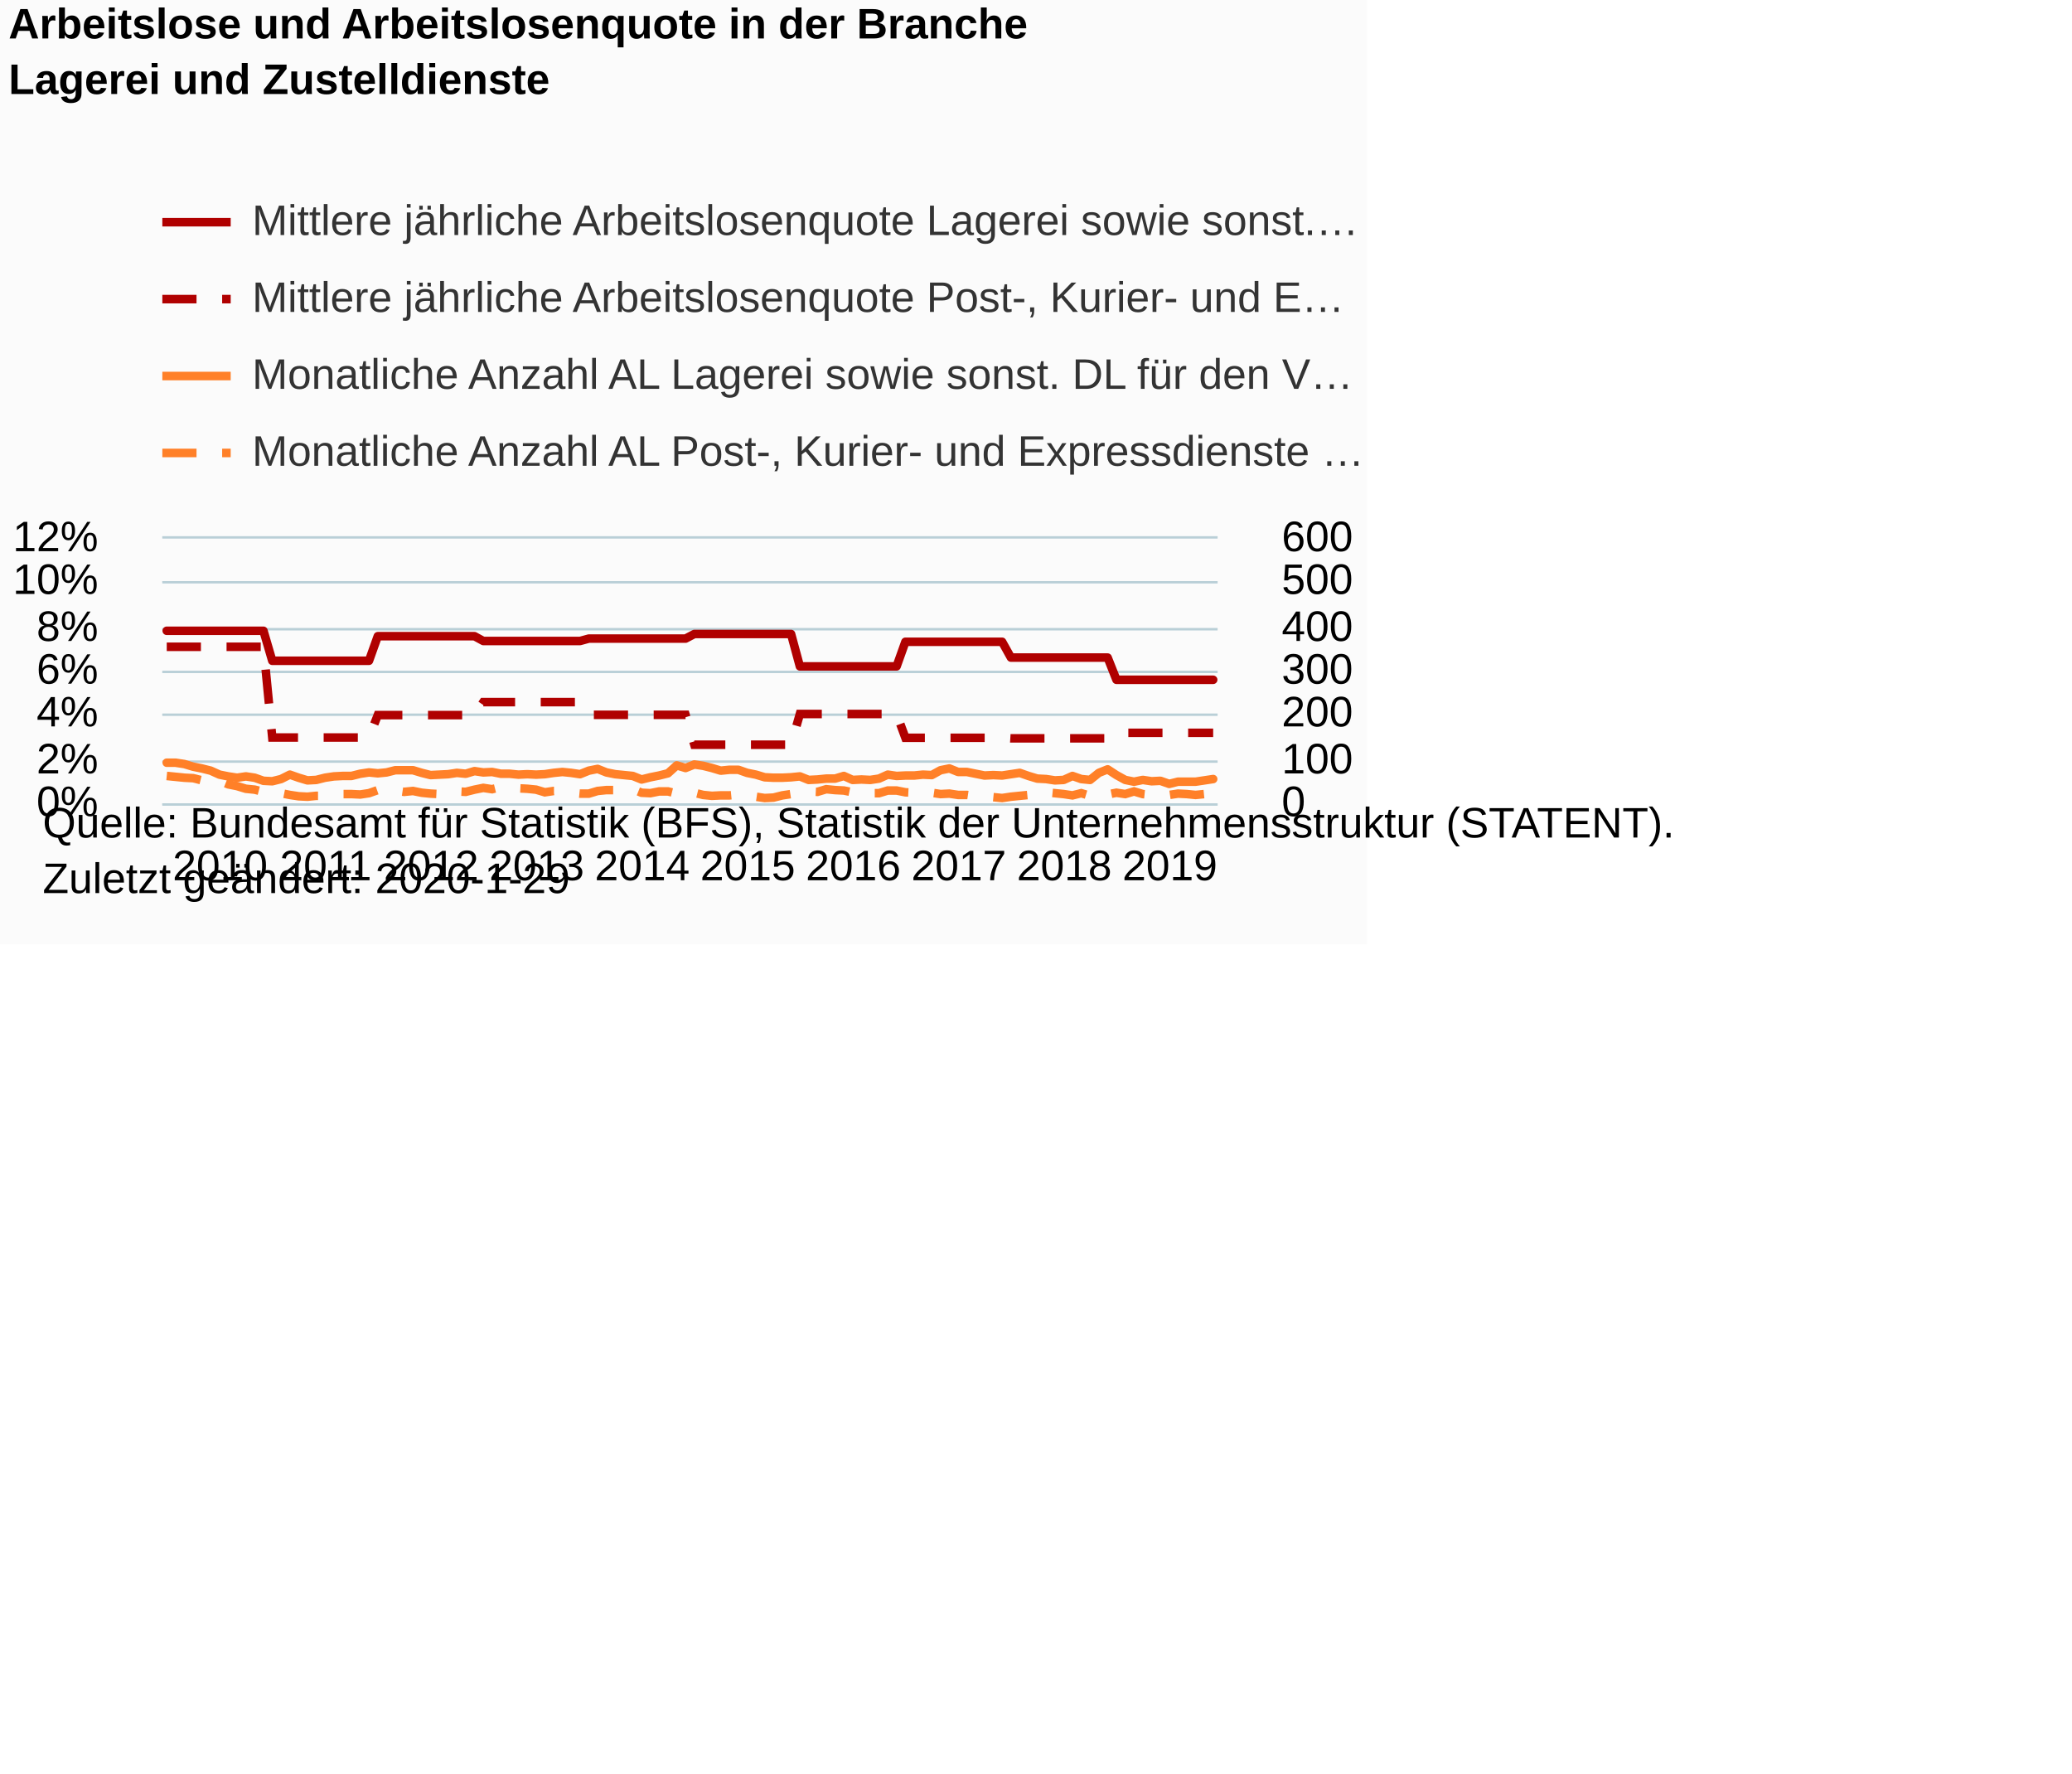
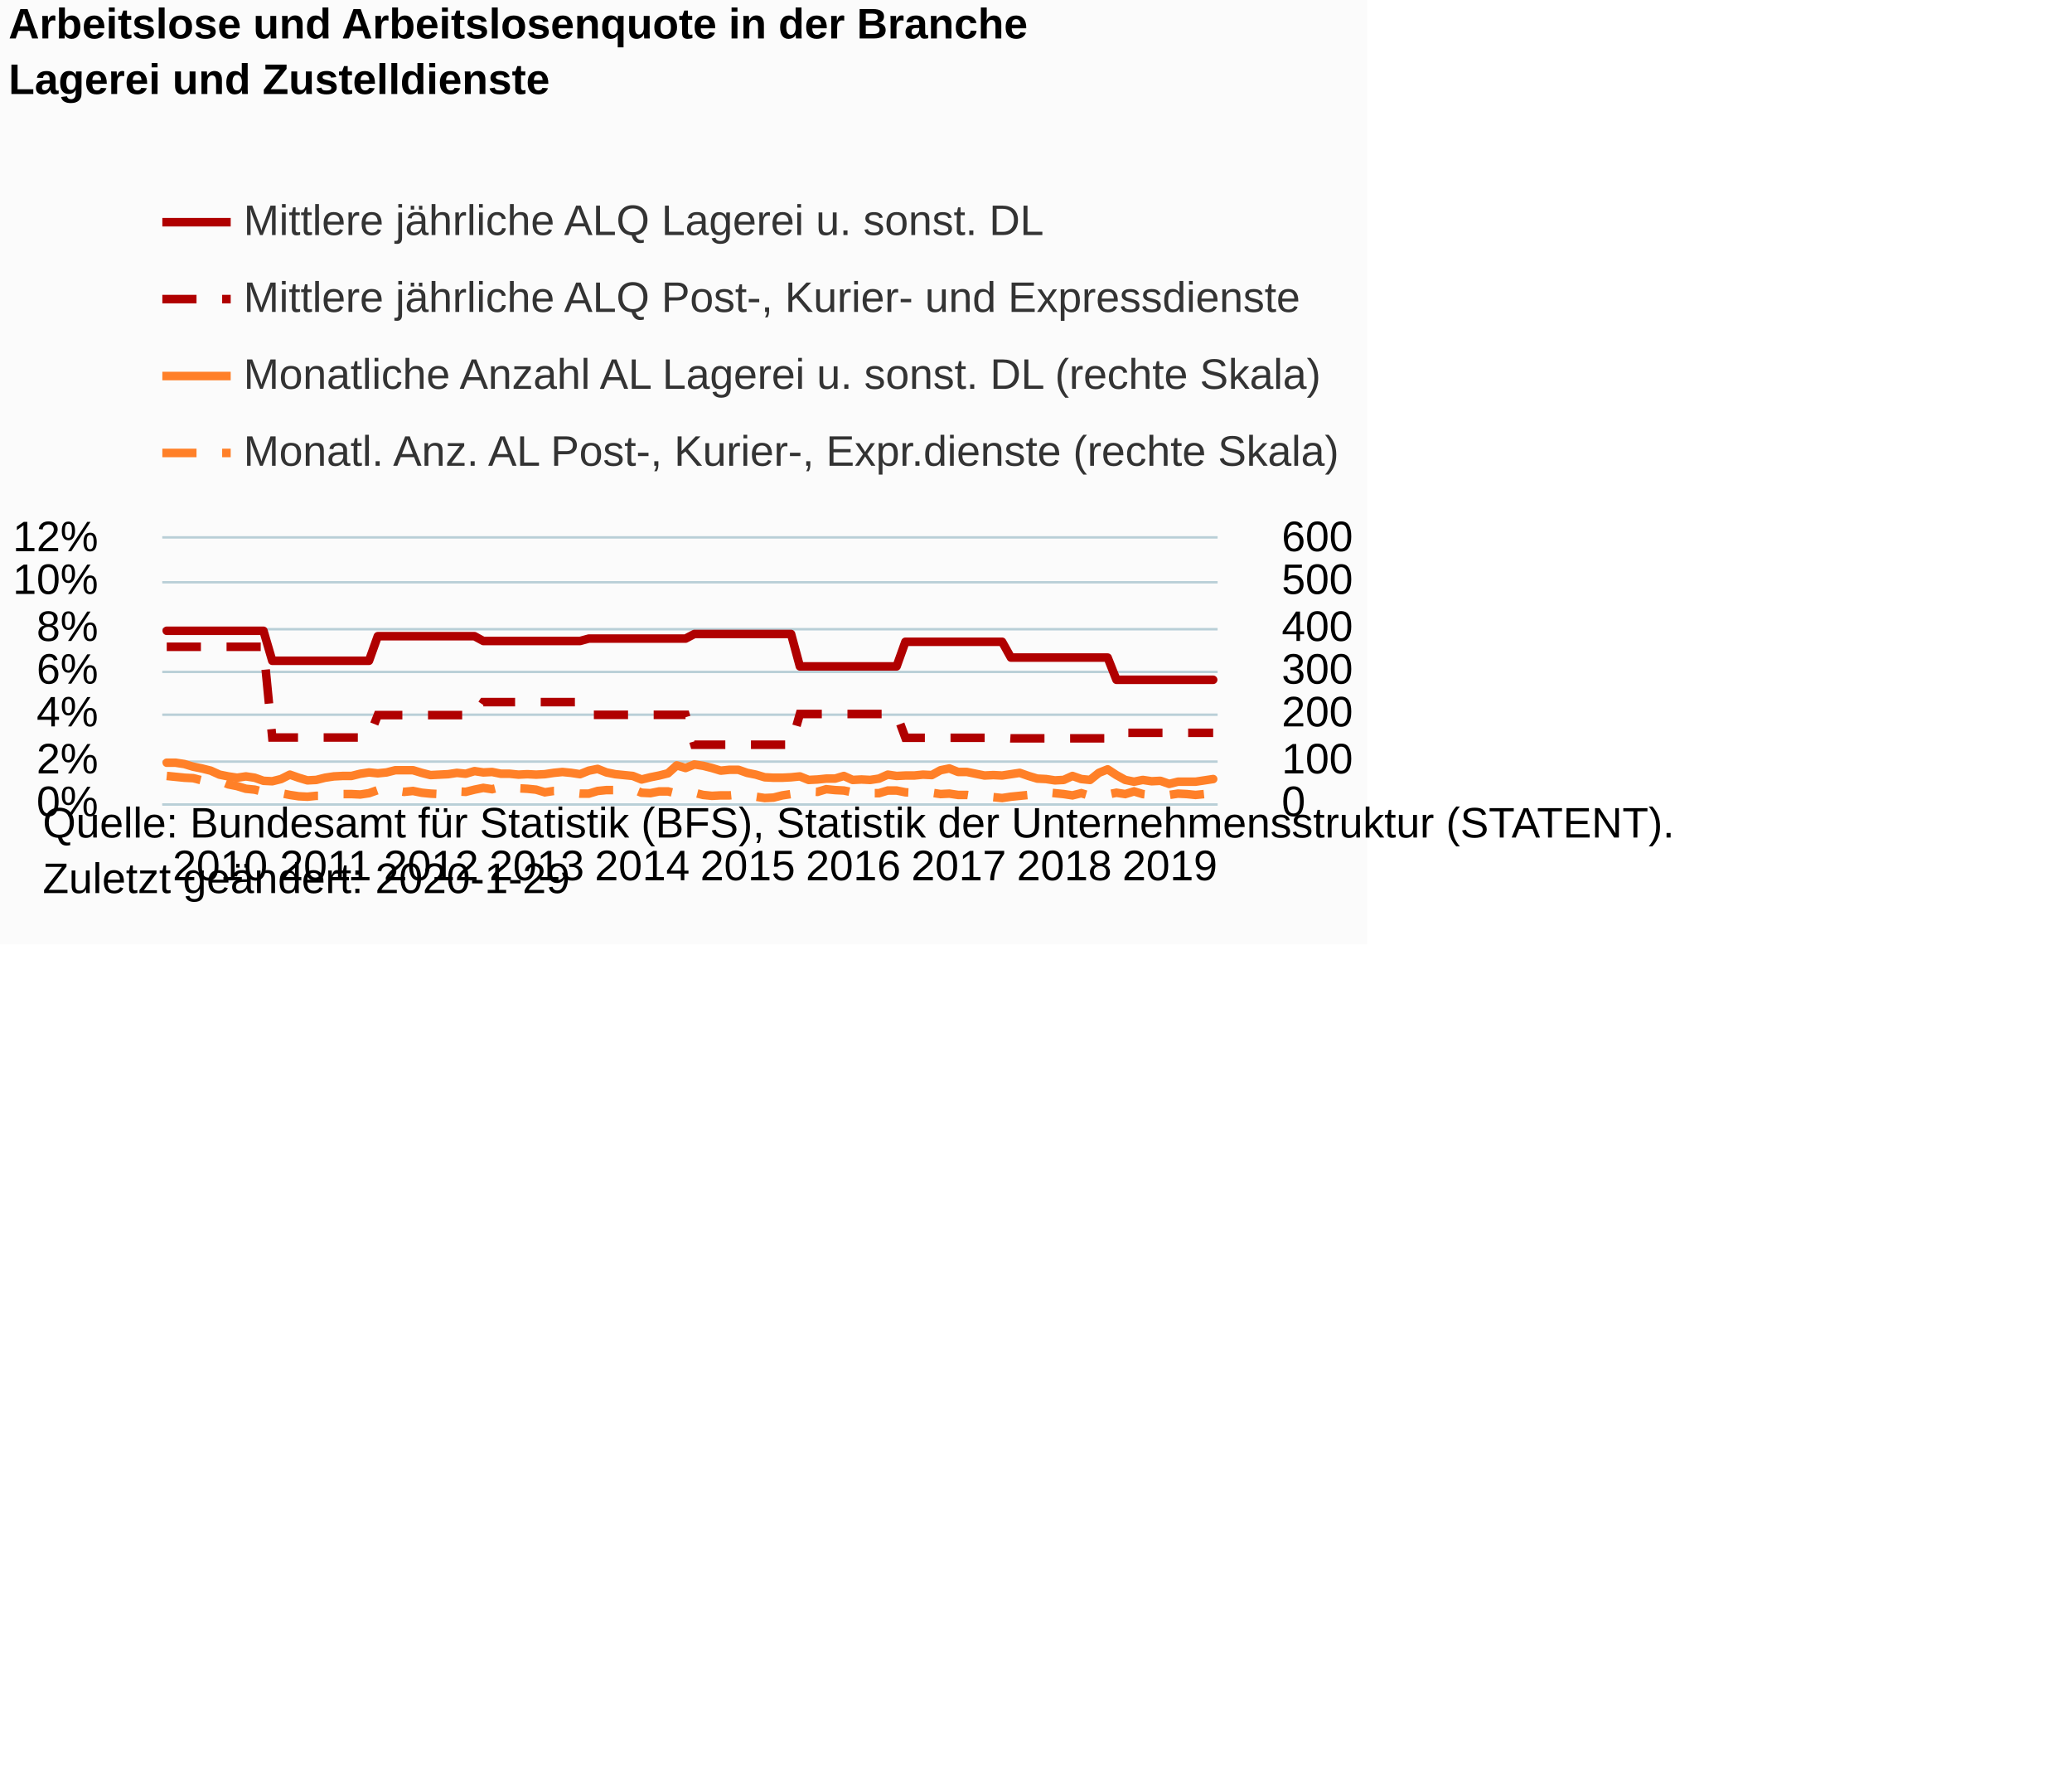
<svg xmlns="http://www.w3.org/2000/svg" version="1.1" class="highcharts-root" style="font-family:Arial;font-size:12px;" viewBox="0 0 485 415">
  <defs>
-     <clipPath id="highcharts-ef2ux47-8">
+     <clipPath id="highcharts-i7qmr39-8">
      <rect x="0" y="0" width="247" height="62" fill="none" />
    </clipPath>
-     <clipPath id="highcharts-ef2ux47-9">
+     <clipPath id="highcharts-i7qmr39-9">
      <rect x="0" y="0" width="247" height="62" fill="none" />
    </clipPath>
-     <clipPath id="highcharts-ef2ux47-10">
+     <clipPath id="highcharts-i7qmr39-10">
      <rect x="0" y="0" width="247" height="62" fill="none" />
    </clipPath>
  </defs>
  <rect fill="#fbfbfb" class="highcharts-background" x="0" y="0" width="320" height="221" rx="0" ry="0" />
  <rect fill="none" class="highcharts-plot-background" x="38" y="126" width="247" height="62" />
  <g class="highcharts-pane-group" data-z-index="0" />
  <g class="highcharts-grid highcharts-xaxis-grid " data-z-index="1">
    <path fill="none" data-z-index="1" class="highcharts-grid-line" d="M 38.5 126 L 38.5 188" opacity="1" />
    <path fill="none" data-z-index="1" class="highcharts-grid-line" d="M 63.5 126 L 63.5 188" opacity="1" />
    <path fill="none" data-z-index="1" class="highcharts-grid-line" d="M 87.5 126 L 87.5 188" opacity="1" />
    <path fill="none" data-z-index="1" class="highcharts-grid-line" d="M 112.5 126 L 112.5 188" opacity="1" />
    <path fill="none" data-z-index="1" class="highcharts-grid-line" d="M 137.5 126 L 137.5 188" opacity="1" />
    <path fill="none" data-z-index="1" class="highcharts-grid-line" d="M 162.5 126 L 162.5 188" opacity="1" />
    <path fill="none" data-z-index="1" class="highcharts-grid-line" d="M 186.5 126 L 186.5 188" opacity="1" />
    <path fill="none" data-z-index="1" class="highcharts-grid-line" d="M 211.5 126 L 211.5 188" opacity="1" />
    <path fill="none" data-z-index="1" class="highcharts-grid-line" d="M 236.5 126 L 236.5 188" opacity="1" />
    <path fill="none" data-z-index="1" class="highcharts-grid-line" d="M 260.5 126 L 260.5 188" opacity="1" />
  </g>
  <rect fill="none" class="highcharts-plot-border" data-z-index="1" x="38" y="126" width="247" height="62" />
  <g class="highcharts-grid highcharts-yaxis-grid " data-z-index="1">
    <path fill="none" stroke="#B9CFD7" stroke-width="0.5" data-z-index="1" class="highcharts-grid-line" d="M 38 188.25 L 285 188.25" opacity="1" />
    <path fill="none" stroke="#B9CFD7" stroke-width="0.5" data-z-index="1" class="highcharts-grid-line" d="M 38 178.25 L 285 178.25" opacity="1" />
    <path fill="none" stroke="#B9CFD7" stroke-width="0.5" data-z-index="1" class="highcharts-grid-line" d="M 38 167.25 L 285 167.25" opacity="1" />
    <path fill="none" stroke="#B9CFD7" stroke-width="0.5" data-z-index="1" class="highcharts-grid-line" d="M 38 157.25 L 285 157.25" opacity="1" />
    <path fill="none" stroke="#B9CFD7" stroke-width="0.5" data-z-index="1" class="highcharts-grid-line" d="M 38 147.25 L 285 147.25" opacity="1" />
    <path fill="none" stroke="#B9CFD7" stroke-width="0.5" data-z-index="1" class="highcharts-grid-line" d="M 38 136.25 L 285 136.25" opacity="1" />
    <path fill="none" stroke="#B9CFD7" stroke-width="0.5" data-z-index="1" class="highcharts-grid-line" d="M 38 125.75 L 285 125.75" opacity="1" />
  </g>
  <g class="highcharts-grid highcharts-yaxis-grid " data-z-index="1">
    <path fill="none" stroke="#B9CFD7" stroke-width="0.5" data-z-index="1" class="highcharts-grid-line" d="M 38 188.25 L 285 188.25" opacity="1" />
    <path fill="none" stroke="#B9CFD7" stroke-width="0.5" data-z-index="1" class="highcharts-grid-line" d="M 38 178.25 L 285 178.25" opacity="1" />
    <path fill="none" stroke="#B9CFD7" stroke-width="0.5" data-z-index="1" class="highcharts-grid-line" d="M 38 167.25 L 285 167.25" opacity="1" />
    <path fill="none" stroke="#B9CFD7" stroke-width="0.5" data-z-index="1" class="highcharts-grid-line" d="M 38 157.25 L 285 157.25" opacity="1" />
    <path fill="none" stroke="#B9CFD7" stroke-width="0.5" data-z-index="1" class="highcharts-grid-line" d="M 38 147.25 L 285 147.25" opacity="1" />
    <path fill="none" stroke="#B9CFD7" stroke-width="0.5" data-z-index="1" class="highcharts-grid-line" d="M 38 136.25 L 285 136.25" opacity="1" />
    <path fill="none" stroke="#B9CFD7" stroke-width="0.5" data-z-index="1" class="highcharts-grid-line" d="M 38 125.75 L 285 125.75" opacity="1" />
  </g>
  <g class="highcharts-axis highcharts-xaxis " data-z-index="2">
    <path fill="none" class="highcharts-axis-line" stroke="#B9CFD7" stroke-width="0.5" data-z-index="7" d="M 38 188.25 L 285 188.25" />
  </g>
  <g class="highcharts-axis highcharts-yaxis " data-z-index="2">
    <path fill="none" class="highcharts-axis-line" data-z-index="7" d="M 38 126 L 38 188" />
  </g>
  <g class="highcharts-axis highcharts-yaxis " data-z-index="2">
    <path fill="none" class="highcharts-axis-line" data-z-index="7" d="M 285 126 L 285 188" />
  </g>
  <g class="highcharts-series-group" data-z-index="3">
-     <g data-z-index="0.1" class="highcharts-series highcharts-series-0 highcharts-line-series " transform="translate(38,126) scale(1 1)" clip-path="url(#highcharts-ef2ux47-9)">
+     <g data-z-index="0.1" class="highcharts-series highcharts-series-0 highcharts-line-series " transform="translate(38,126) scale(1 1)" clip-path="url(#highcharts-i7qmr39-9)">
      <path fill="none" d="M 1.029 21.621 L 3.087 21.621 L 5.146 21.621 L 7.204 21.621 L 9.262 21.621 L 11.321 21.621 L 13.379 21.621 L 15.438 21.621 L 17.496 21.621 L 19.554 21.621 L 21.613 21.621 L 23.671 21.621 L 25.729 28.64 L 27.788 28.64 L 29.846 28.64 L 31.904 28.64 L 33.962 28.64 L 36.021 28.64 L 38.079 28.64 L 40.138 28.64 L 42.196 28.64 L 44.254 28.64 L 46.312 28.64 L 48.371 28.64 L 50.429 22.885 L 52.487 22.885 L 54.546 22.885 L 56.604 22.885 L 58.663 22.885 L 60.721 22.885 L 62.779 22.885 L 64.838 22.885 L 66.896 22.885 L 68.954 22.885 L 71.013 22.885 L 73.071 22.885 L 75.129 24.008 L 77.188 24.008 L 79.246 24.008 L 81.304 24.008 L 83.362 24.008 L 85.421 24.008 L 87.479 24.008 L 89.537 24.008 L 91.596 24.008 L 93.654 24.008 L 95.713 24.008 L 97.771 24.008 L 99.829 23.446 L 101.888 23.446 L 103.946 23.446 L 106.004 23.446 L 108.062 23.446 L 110.121 23.446 L 112.179 23.446 L 114.237 23.446 L 116.296 23.446 L 118.354 23.446 L 120.412 23.446 L 122.471 23.446 L 124.529 22.37 L 126.588 22.37 L 128.646 22.37 L 130.704 22.37 L 132.762 22.37 L 134.821 22.37 L 136.879 22.37 L 138.938 22.37 L 140.996 22.37 L 143.054 22.37 L 145.113 22.37 L 147.171 22.37 L 149.229 29.95 L 151.287 29.95 L 153.346 29.95 L 155.404 29.95 L 157.463 29.95 L 159.521 29.95 L 161.579 29.95 L 163.637 29.95 L 165.696 29.95 L 167.754 29.95 L 169.812 29.95 L 171.871 29.95 L 173.929 24.195 L 175.988 24.195 L 178.046 24.195 L 180.104 24.195 L 182.162 24.195 L 184.221 24.195 L 186.279 24.195 L 188.338 24.195 L 190.396 24.195 L 192.454 24.195 L 194.512 24.195 L 196.571 24.195 L 198.629 27.891 L 200.688 27.891 L 202.746 27.891 L 204.804 27.891 L 206.863 27.891 L 208.921 27.891 L 210.979 27.891 L 213.037 27.891 L 215.096 27.891 L 217.154 27.891 L 219.213 27.891 L 221.271 27.891 L 223.329 33.085 L 225.387 33.085 L 227.446 33.085 L 229.504 33.085 L 231.562 33.085 L 233.621 33.085 L 235.679 33.085 L 237.738 33.085 L 239.796 33.085 L 241.854 33.085 L 243.912 33.085 L 245.971 33.085" class="highcharts-graph" data-z-index="1" stroke="#B00000" stroke-width="2" stroke-linejoin="round" stroke-linecap="round" />
    </g>
    <g data-z-index="0.1" class="highcharts-markers highcharts-series-0 highcharts-line-series " transform="translate(38,126) scale(1 1)" clip-path="none" />
-     <g data-z-index="0.1" class="highcharts-series highcharts-series-1 highcharts-line-series " transform="translate(38,126) scale(1 1)" clip-path="url(#highcharts-ef2ux47-9)">
+     <g data-z-index="0.1" class="highcharts-series highcharts-series-1 highcharts-line-series " transform="translate(38,126) scale(1 1)" clip-path="url(#highcharts-i7qmr39-9)">
      <path fill="none" d="M 1.029 25.367 L 3.087 25.367 L 5.146 25.367 L 7.204 25.367 L 9.262 25.367 L 11.321 25.367 L 13.379 25.367 L 15.438 25.367 L 17.496 25.367 L 19.554 25.367 L 21.613 25.367 L 23.671 25.367 L 25.729 46.596 L 27.788 46.596 L 29.846 46.596 L 31.904 46.596 L 33.962 46.596 L 36.021 46.596 L 38.079 46.596 L 40.138 46.596 L 42.196 46.596 L 44.254 46.596 L 46.312 46.596 L 48.371 46.596 L 50.429 41.353 L 52.487 41.353 L 54.546 41.353 L 56.604 41.353 L 58.663 41.353 L 60.721 41.353 L 62.779 41.353 L 64.838 41.353 L 66.896 41.353 L 68.954 41.353 L 71.013 41.353 L 73.071 41.353 L 75.129 38.312 L 77.188 38.312 L 79.246 38.312 L 81.304 38.312 L 83.362 38.312 L 85.421 38.312 L 87.479 38.312 L 89.537 38.312 L 91.596 38.312 L 93.654 38.312 L 95.713 38.312 L 97.771 38.312 L 99.829 41.289 L 101.888 41.289 L 103.946 41.289 L 106.004 41.289 L 108.062 41.289 L 110.121 41.289 L 112.179 41.289 L 114.237 41.289 L 116.296 41.289 L 118.354 41.289 L 120.412 41.289 L 122.471 41.289 L 124.529 48.279 L 126.588 48.279 L 128.646 48.279 L 130.704 48.279 L 132.762 48.279 L 134.821 48.279 L 136.879 48.279 L 138.938 48.279 L 140.996 48.279 L 143.054 48.279 L 145.113 48.279 L 147.171 48.279 L 149.229 41.095 L 151.287 41.095 L 153.346 41.095 L 155.404 41.095 L 157.463 41.095 L 159.521 41.095 L 161.579 41.095 L 163.637 41.095 L 165.696 41.095 L 167.754 41.095 L 169.812 41.095 L 171.871 41.095 L 173.929 46.661 L 175.988 46.661 L 178.046 46.661 L 180.104 46.661 L 182.162 46.661 L 184.221 46.661 L 186.279 46.661 L 188.338 46.661 L 190.396 46.661 L 192.454 46.661 L 194.512 46.661 L 196.571 46.661 L 198.629 46.79 L 200.688 46.79 L 202.746 46.79 L 204.804 46.79 L 206.863 46.79 L 208.921 46.79 L 210.979 46.79 L 213.037 46.79 L 215.096 46.79 L 217.154 46.79 L 219.213 46.79 L 221.271 46.79 L 223.329 45.496 L 225.387 45.496 L 227.446 45.496 L 229.504 45.496 L 231.562 45.496 L 233.621 45.496 L 235.679 45.496 L 237.738 45.496 L 239.796 45.496 L 241.854 45.496 L 243.912 45.496 L 245.971 45.496" class="highcharts-graph" data-z-index="1" stroke="#B00000" stroke-width="2" stroke-dasharray="8,6" />
    </g>
    <g data-z-index="0.1" class="highcharts-markers highcharts-series-1 highcharts-line-series " transform="translate(38,126) scale(1 1)" clip-path="none" />
-     <g data-z-index="0.1" class="highcharts-series highcharts-series-2 highcharts-line-series " transform="translate(38,126) scale(1 1)" clip-path="url(#highcharts-ef2ux47-10)">
+     <g data-z-index="0.1" class="highcharts-series highcharts-series-2 highcharts-line-series " transform="translate(38,126) scale(1 1)" clip-path="url(#highcharts-i7qmr39-10)">
      <path fill="none" d="M 1.029 52.493 L 3.087 52.493 L 5.146 52.803 L 7.204 53.423 L 9.262 53.837 L 11.321 54.353 L 13.379 55.283 L 15.438 55.697 L 17.496 56.007 L 19.554 55.697 L 21.613 56.007 L 23.671 56.73 L 25.729 56.833 L 27.788 56.317 L 29.846 55.283 L 31.904 56.007 L 33.962 56.627 L 36.021 56.523 L 38.079 56.007 L 40.138 55.697 L 42.196 55.593 L 44.254 55.593 L 46.312 55.077 L 48.371 54.767 L 50.429 54.973 L 52.487 54.767 L 54.546 54.25 L 56.604 54.25 L 58.663 54.25 L 60.721 54.87 L 62.779 55.387 L 64.838 55.283 L 66.896 55.18 L 68.954 54.87 L 71.013 55.077 L 73.071 54.457 L 75.129 54.767 L 77.188 54.663 L 79.246 55.077 L 81.304 55.077 L 83.362 55.283 L 85.421 55.18 L 87.479 55.283 L 89.537 55.18 L 91.596 54.87 L 93.654 54.663 L 95.713 54.87 L 97.771 55.18 L 99.829 54.353 L 101.888 53.94 L 103.946 54.767 L 106.004 55.18 L 108.062 55.387 L 110.121 55.593 L 112.179 56.42 L 114.237 55.903 L 116.296 55.49 L 118.354 54.973 L 120.412 53.113 L 122.471 53.733 L 124.529 52.907 L 126.588 53.217 L 128.646 53.733 L 130.704 54.353 L 132.762 54.147 L 134.821 54.147 L 136.879 54.87 L 138.938 55.283 L 140.996 55.903 L 143.054 56.007 L 145.113 56.007 L 147.171 55.903 L 149.229 55.697 L 151.287 56.523 L 153.346 56.42 L 155.404 56.213 L 157.463 56.213 L 159.521 55.593 L 161.579 56.523 L 163.637 56.42 L 165.696 56.523 L 167.754 56.213 L 169.812 55.283 L 171.871 55.593 L 173.929 55.49 L 175.988 55.49 L 178.046 55.283 L 180.104 55.387 L 182.162 54.25 L 184.221 53.837 L 186.279 54.663 L 188.338 54.663 L 190.396 55.077 L 192.454 55.49 L 194.512 55.387 L 196.571 55.49 L 198.629 55.18 L 200.688 54.87 L 202.746 55.593 L 204.804 56.213 L 206.863 56.317 L 208.921 56.627 L 210.979 56.523 L 213.037 55.593 L 215.096 56.317 L 217.154 56.523 L 219.213 54.87 L 221.271 54.043 L 223.329 55.387 L 225.387 56.523 L 227.446 56.937 L 229.504 56.523 L 231.562 56.833 L 233.621 56.73 L 235.679 57.453 L 237.738 56.937 L 239.796 56.937 L 241.854 56.937 L 243.912 56.627 L 245.971 56.317" class="highcharts-graph" data-z-index="1" stroke="#FF8028" stroke-width="2" stroke-linejoin="round" stroke-linecap="round" />
    </g>
    <g data-z-index="0.1" class="highcharts-markers highcharts-series-2 highcharts-line-series " transform="translate(38,126) scale(1 1)" clip-path="none" />
-     <g data-z-index="0.1" class="highcharts-series highcharts-series-3 highcharts-line-series " transform="translate(38,126) scale(1 1)" clip-path="url(#highcharts-ef2ux47-10)">
+     <g data-z-index="0.1" class="highcharts-series highcharts-series-3 highcharts-line-series " transform="translate(38,126) scale(1 1)" clip-path="url(#highcharts-i7qmr39-10)">
      <path fill="none" d="M 1.029 55.593 L 3.087 55.8 L 5.146 56.007 L 7.204 56.11 L 9.262 56.627 L 11.321 56.42 L 13.379 56.73 L 15.438 57.557 L 17.496 57.97 L 19.554 58.59 L 21.613 58.797 L 23.671 59.313 L 25.729 59.313 L 27.788 59.623 L 29.846 60.037 L 31.904 60.347 L 33.962 60.45 L 36.021 60.243 L 38.079 60.243 L 40.138 59.933 L 42.196 59.83 L 44.254 59.83 L 46.312 59.933 L 48.371 59.623 L 50.429 58.9 L 52.487 59.21 L 54.546 59.003 L 56.604 59.313 L 58.663 59.107 L 60.721 59.52 L 62.779 59.727 L 64.838 59.83 L 66.896 59.107 L 68.954 59.21 L 71.013 59.313 L 73.071 58.797 L 75.129 58.383 L 77.188 58.693 L 79.246 58.177 L 81.304 58.177 L 83.362 58.487 L 85.421 58.59 L 87.479 58.797 L 89.537 59.417 L 91.596 59.107 L 93.654 59.107 L 95.713 59.52 L 97.771 59.727 L 99.829 59.727 L 101.888 59.107 L 103.946 58.9 L 106.004 58.9 L 108.062 58.797 L 110.121 58.693 L 112.179 59.52 L 114.237 59.623 L 116.296 59.21 L 118.354 59.21 L 120.412 59.727 L 122.471 59.52 L 124.529 59.52 L 126.588 60.037 L 128.646 60.243 L 130.704 60.14 L 132.762 60.14 L 134.821 59.933 L 136.879 60.243 L 138.938 60.45 L 140.996 60.76 L 143.054 60.657 L 145.113 60.14 L 147.171 59.83 L 149.229 59.623 L 151.287 59.21 L 153.346 59.313 L 155.404 58.693 L 157.463 58.9 L 159.521 59.003 L 161.579 59.417 L 163.637 59.21 L 165.696 59.623 L 167.754 59.623 L 169.812 59.003 L 171.871 59.003 L 173.929 59.417 L 175.988 59.52 L 178.046 59.52 L 180.104 59.52 L 182.162 59.83 L 184.221 59.727 L 186.279 60.037 L 188.338 60.037 L 190.396 60.347 L 192.454 60.243 L 194.512 60.553 L 196.571 60.76 L 198.629 60.45 L 200.688 60.243 L 202.746 60.037 L 204.804 60.037 L 206.863 59.417 L 208.921 59.623 L 210.979 59.83 L 213.037 60.14 L 215.096 59.623 L 217.154 60.243 L 219.213 60.14 L 221.271 59.933 L 223.329 59.52 L 225.387 59.83 L 227.446 59.21 L 229.504 59.83 L 231.562 60.037 L 233.621 60.347 L 235.679 60.037 L 237.738 59.727 L 239.796 59.83 L 241.854 60.037 L 243.912 59.83 L 245.971 59.417" class="highcharts-graph" data-z-index="1" stroke="#FF8028" stroke-width="2" stroke-dasharray="8,6" />
    </g>
    <g data-z-index="0.1" class="highcharts-markers highcharts-series-3 highcharts-line-series " transform="translate(38,126) scale(1 1)" clip-path="none" />
  </g>
  <text x="2" text-anchor="start" class="highcharts-title" data-z-index="4" style="color:#000000;font-size:10px;font-weight:bold;fill:#000000;" y="9">
    <tspan>Arbeitslose und Arbeitslosenquote in der Branche</tspan>
    <tspan dy="13" x="2">Lagerei und Zustelldienste</tspan>
  </text>
  <text x="2" text-anchor="start" class="highcharts-subtitle" data-z-index="4" style="color:#000000;font-size:10px;font-weight:normal;font-family:Arial;fill:#000000;" y="39" />
  <g class="highcharts-legend" data-z-index="7" transform="translate(38,42)">
-     <rect fill="none" class="highcharts-legend-box" rx="0" ry="0" x="0" y="0" width="295" height="72" visibility="visible" />
+     <rect fill="none" class="highcharts-legend-box" rx="0" ry="0" x="0" y="0" width="289" height="72" visibility="visible" />
    <g data-z-index="1">
      <g>
        <g class="highcharts-legend-item highcharts-line-series highcharts-color-undefined highcharts-series-0" data-z-index="1" transform="translate(0,0)">
          <path fill="none" d="M 0 10 L 16 10" class="highcharts-graph" stroke="#B00000" stroke-width="2" />
-           <text x="21" style="color:#333333;font-size:10px;font-weight:normal;cursor:pointer;fill:#333333;" text-anchor="start" data-z-index="2" y="13">
-             <tspan>Mittlere jährliche Arbeitslosenquote Lagerei sowie sonst.…</tspan>
+           <text x="19" style="color:#333333;font-size:10px;font-weight:normal;cursor:pointer;fill:#333333;" text-anchor="start" data-z-index="2" y="13">
+             <tspan>Mittlere jährliche ALQ Lagerei u. sonst. DL</tspan>
          </text>
        </g>
        <g class="highcharts-legend-item highcharts-line-series highcharts-color-undefined highcharts-series-1" data-z-index="1" transform="translate(0,18)">
          <path fill="none" d="M 0 10 L 16 10" class="highcharts-graph" stroke-dasharray="8,6" stroke="#B00000" stroke-width="2" />
-           <text x="21" y="13" style="color:#333333;font-size:10px;font-weight:normal;cursor:pointer;fill:#333333;" text-anchor="start" data-z-index="2">
-             <tspan>Mittlere jährliche Arbeitslosenquote Post-, Kurier- und E…</tspan>
+           <text x="19" y="13" style="color:#333333;font-size:10px;font-weight:normal;cursor:pointer;fill:#333333;" text-anchor="start" data-z-index="2">
+             <tspan>Mittlere jährliche ALQ Post-, Kurier- und Expressdienste</tspan>
          </text>
        </g>
        <g class="highcharts-legend-item highcharts-line-series highcharts-color-undefined highcharts-series-2" data-z-index="1" transform="translate(0,36)">
          <path fill="none" d="M 0 10 L 16 10" class="highcharts-graph" stroke="#FF8028" stroke-width="2" />
-           <text x="21" y="13" style="color:#333333;font-size:10px;font-weight:normal;cursor:pointer;fill:#333333;" text-anchor="start" data-z-index="2">
-             <tspan>Monatliche Anzahl AL Lagerei sowie sonst. DL für den V…</tspan>
+           <text x="19" y="13" style="color:#333333;font-size:10px;font-weight:normal;cursor:pointer;fill:#333333;" text-anchor="start" data-z-index="2">
+             <tspan>Monatliche Anzahl AL Lagerei u. sonst. DL (rechte Skala)</tspan>
          </text>
        </g>
        <g class="highcharts-legend-item highcharts-line-series highcharts-color-undefined highcharts-series-3" data-z-index="1" transform="translate(0,54)">
          <path fill="none" d="M 0 10 L 16 10" class="highcharts-graph" stroke-dasharray="8,6" stroke="#FF8028" stroke-width="2" />
-           <text x="21" y="13" style="color:#333333;font-size:10px;font-weight:normal;cursor:pointer;fill:#333333;" text-anchor="start" data-z-index="2">
-             <tspan>Monatliche Anzahl AL Post-, Kurier- und Expressdienste …</tspan>
+           <text x="19" y="13" style="color:#333333;font-size:10px;font-weight:normal;cursor:pointer;fill:#333333;" text-anchor="start" data-z-index="2">
+             <tspan>Monatl. Anz. AL Post-, Kurier-, Expr.dienste (rechte Skala)</tspan>
          </text>
        </g>
      </g>
    </g>
  </g>
  <g class="highcharts-axis-labels highcharts-xaxis-labels " data-z-index="7">
    <text x="51.529" style="color:#000000;cursor:default;font-size:10px;white-space:nowrap;fill:#000000;" text-anchor="middle" transform="translate(0,0)" y="206" opacity="1">2010</text>
    <text x="76.229" style="color:#000000;cursor:default;font-size:10px;white-space:nowrap;fill:#000000;" text-anchor="middle" transform="translate(0,0)" y="206" opacity="1">2011</text>
    <text x="100.929" style="color:#000000;cursor:default;font-size:10px;white-space:nowrap;fill:#000000;" text-anchor="middle" transform="translate(0,0)" y="206" opacity="1">2012</text>
    <text x="125.629" style="color:#000000;cursor:default;font-size:10px;white-space:nowrap;fill:#000000;" text-anchor="middle" transform="translate(0,0)" y="206" opacity="1">2013</text>
    <text x="150.329" style="color:#000000;cursor:default;font-size:10px;white-space:nowrap;fill:#000000;" text-anchor="middle" transform="translate(0,0)" y="206" opacity="1">2014</text>
    <text x="175.029" style="color:#000000;cursor:default;font-size:10px;white-space:nowrap;fill:#000000;" text-anchor="middle" transform="translate(0,0)" y="206" opacity="1">2015</text>
    <text x="199.729" style="color:#000000;cursor:default;font-size:10px;white-space:nowrap;fill:#000000;" text-anchor="middle" transform="translate(0,0)" y="206" opacity="1">2016</text>
    <text x="224.429" style="color:#000000;cursor:default;font-size:10px;white-space:nowrap;fill:#000000;" text-anchor="middle" transform="translate(0,0)" y="206" opacity="1">2017</text>
    <text x="249.129" style="color:#000000;cursor:default;font-size:10px;white-space:nowrap;fill:#000000;" text-anchor="middle" transform="translate(0,0)" y="206" opacity="1">2018</text>
    <text x="273.829" style="color:#000000;cursor:default;font-size:10px;white-space:nowrap;fill:#000000;" text-anchor="middle" transform="translate(0,0)" y="206" opacity="1">2019</text>
  </g>
  <g class="highcharts-axis-labels highcharts-yaxis-labels " data-z-index="7">
    <text x="23" style="color:#000000;cursor:default;font-size:10px;fill:#000000;" text-anchor="end" transform="translate(0,0)" y="191" opacity="1">0%</text>
    <text x="23" style="color:#000000;cursor:default;font-size:10px;fill:#000000;" text-anchor="end" transform="translate(0,0)" y="181" opacity="1">2%</text>
    <text x="23" style="color:#000000;cursor:default;font-size:10px;fill:#000000;" text-anchor="end" transform="translate(0,0)" y="170" opacity="1">4%</text>
    <text x="23" style="color:#000000;cursor:default;font-size:10px;fill:#000000;" text-anchor="end" transform="translate(0,0)" y="160" opacity="1">6%</text>
    <text x="23" style="color:#000000;cursor:default;font-size:10px;fill:#000000;" text-anchor="end" transform="translate(0,0)" y="150" opacity="1">8%</text>
    <text x="23" style="color:#000000;cursor:default;font-size:10px;fill:#000000;" text-anchor="end" transform="translate(0,0)" y="139" opacity="1">10%</text>
    <text x="23" style="color:#000000;cursor:default;font-size:10px;fill:#000000;" text-anchor="end" transform="translate(0,0)" y="129" opacity="1">12%</text>
  </g>
  <g class="highcharts-axis-labels highcharts-yaxis-labels " data-z-index="7">
    <text x="300" style="color:#000000;cursor:default;font-size:10px;fill:#000000;" text-anchor="start" transform="translate(0,0)" y="191" opacity="1">0</text>
    <text x="300" style="color:#000000;cursor:default;font-size:10px;fill:#000000;" text-anchor="start" transform="translate(0,0)" y="181" opacity="1">100</text>
    <text x="300" style="color:#000000;cursor:default;font-size:10px;fill:#000000;" text-anchor="start" transform="translate(0,0)" y="170" opacity="1">200</text>
    <text x="300" style="color:#000000;cursor:default;font-size:10px;fill:#000000;" text-anchor="start" transform="translate(0,0)" y="160" opacity="1">300</text>
    <text x="300" style="color:#000000;cursor:default;font-size:10px;fill:#000000;" text-anchor="start" transform="translate(0,0)" y="150" opacity="1">400</text>
    <text x="300" style="color:#000000;cursor:default;font-size:10px;fill:#000000;" text-anchor="start" transform="translate(0,0)" y="139" opacity="1">500</text>
    <text x="300" style="color:#000000;cursor:default;font-size:10px;fill:#000000;" text-anchor="start" transform="translate(0,0)" y="129" opacity="1">600</text>
  </g>
  <text x="10" class="highcharts-credits" text-anchor="start" data-z-index="8" style="cursor:default;color:#000000;font-size:10px;fill:#000000;" y="196">
    <tspan>Quelle: Bundesamt für Statistik (BFS), Statistik der Unternehmensstruktur (STATENT).</tspan>
    <tspan x="10" dy="13">Zuletzt geändert: 2020-1-29</tspan>
  </text>
</svg>
